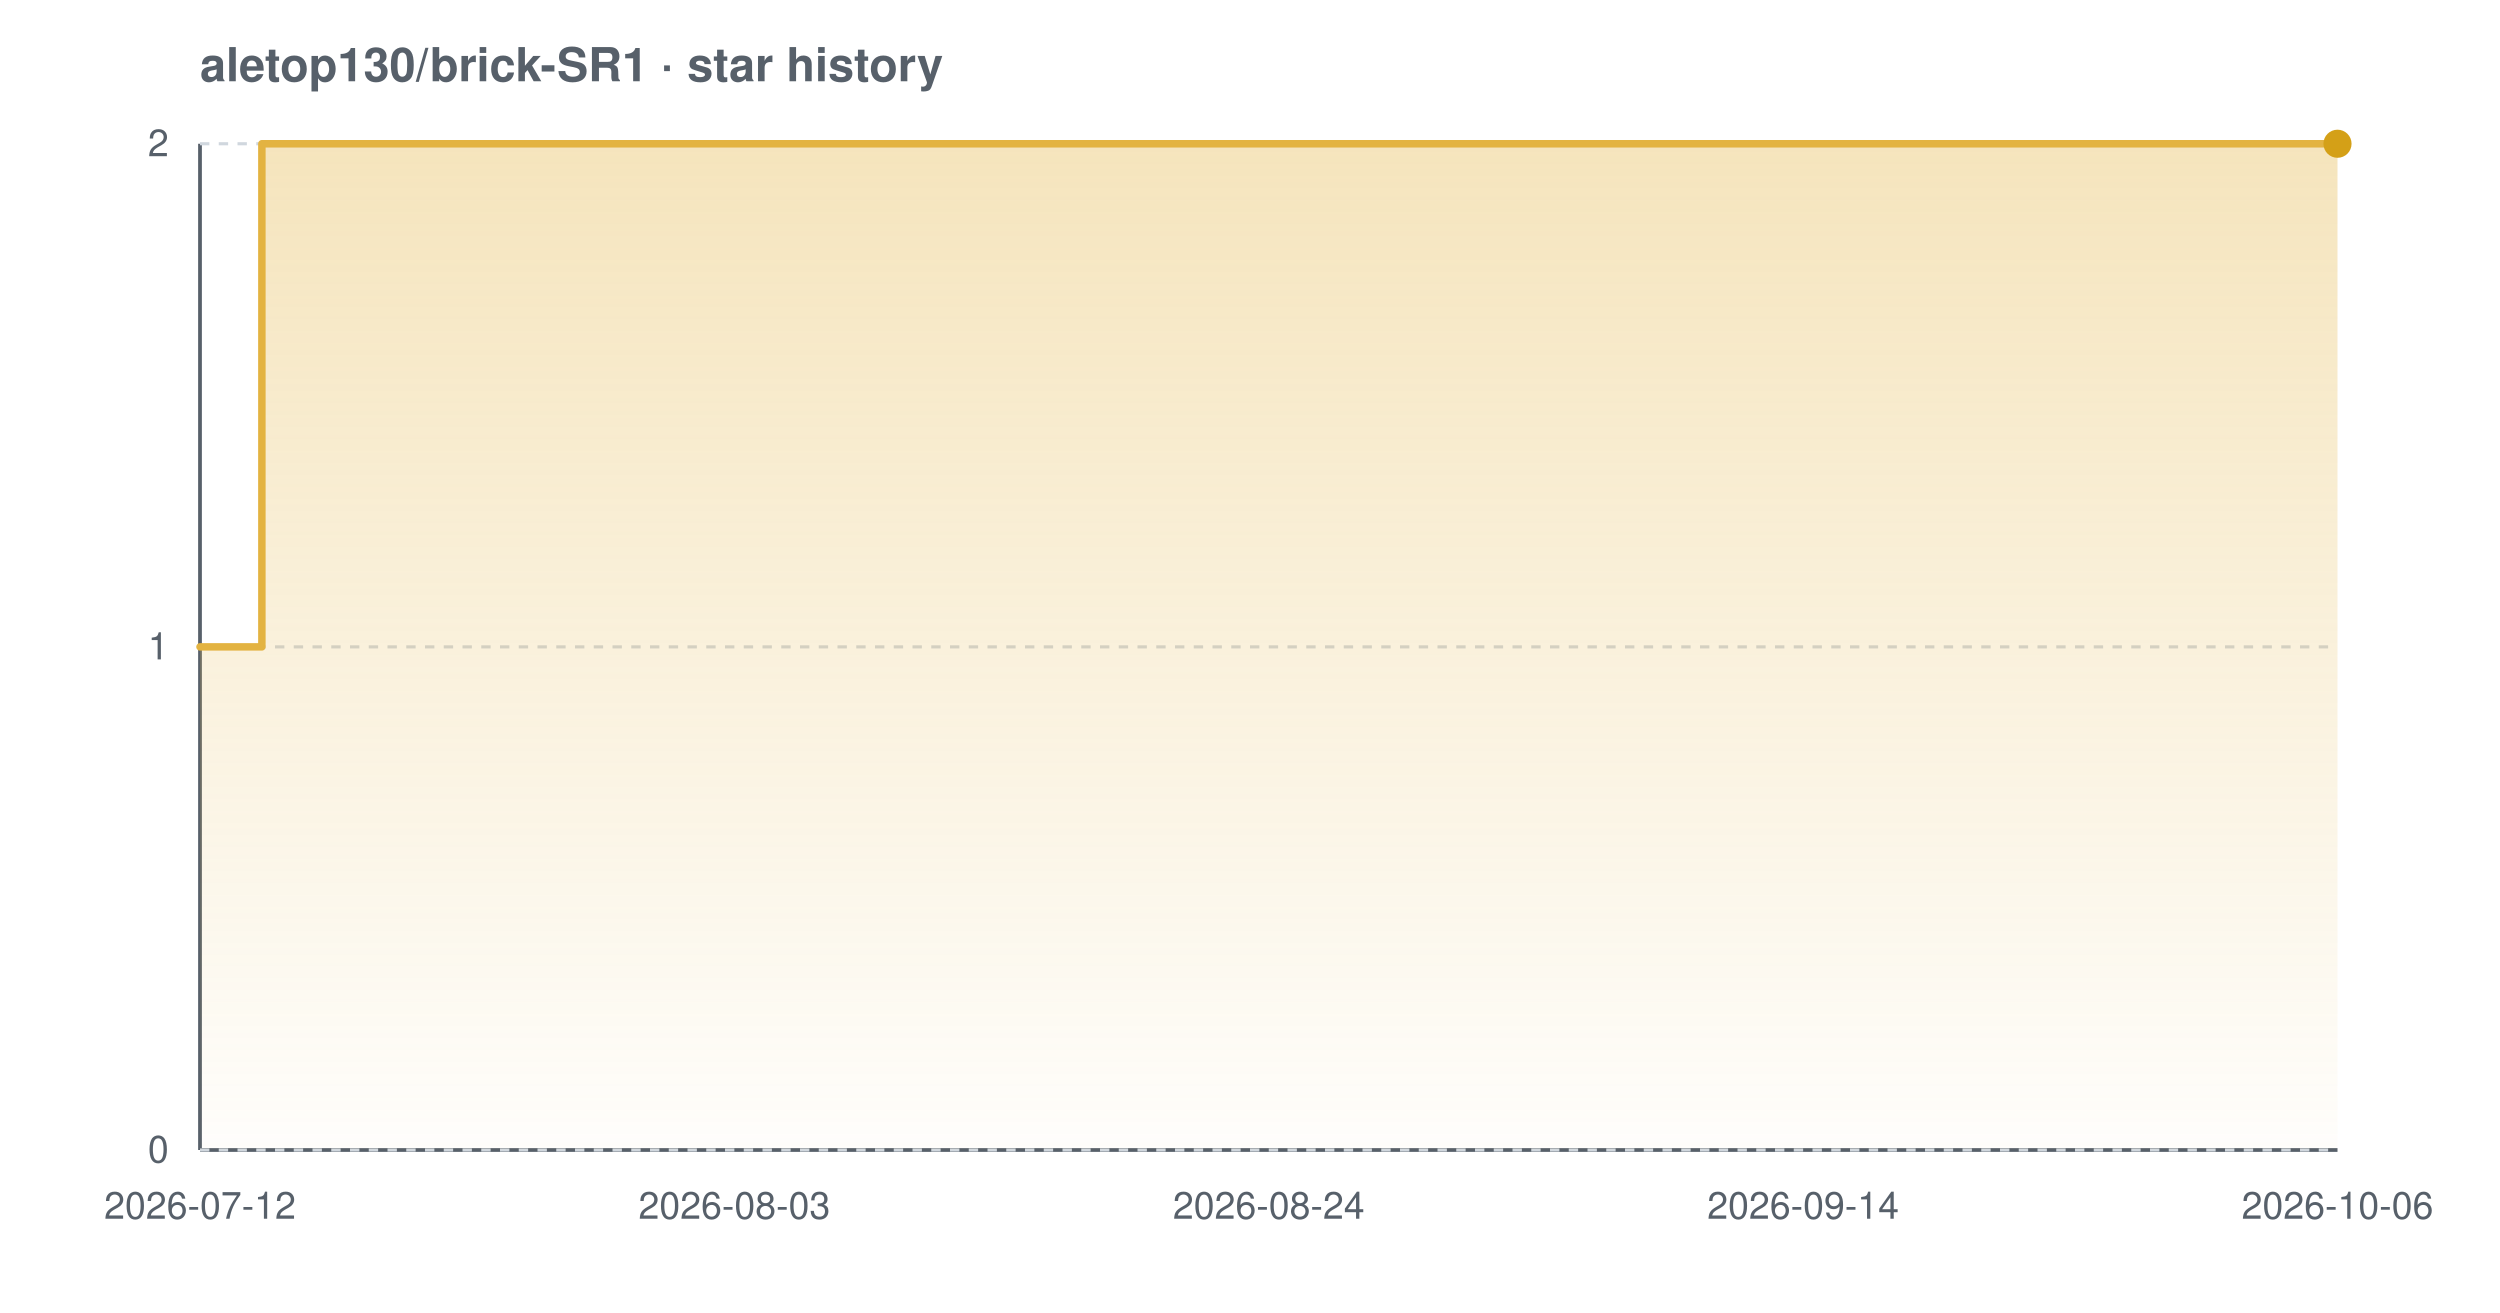
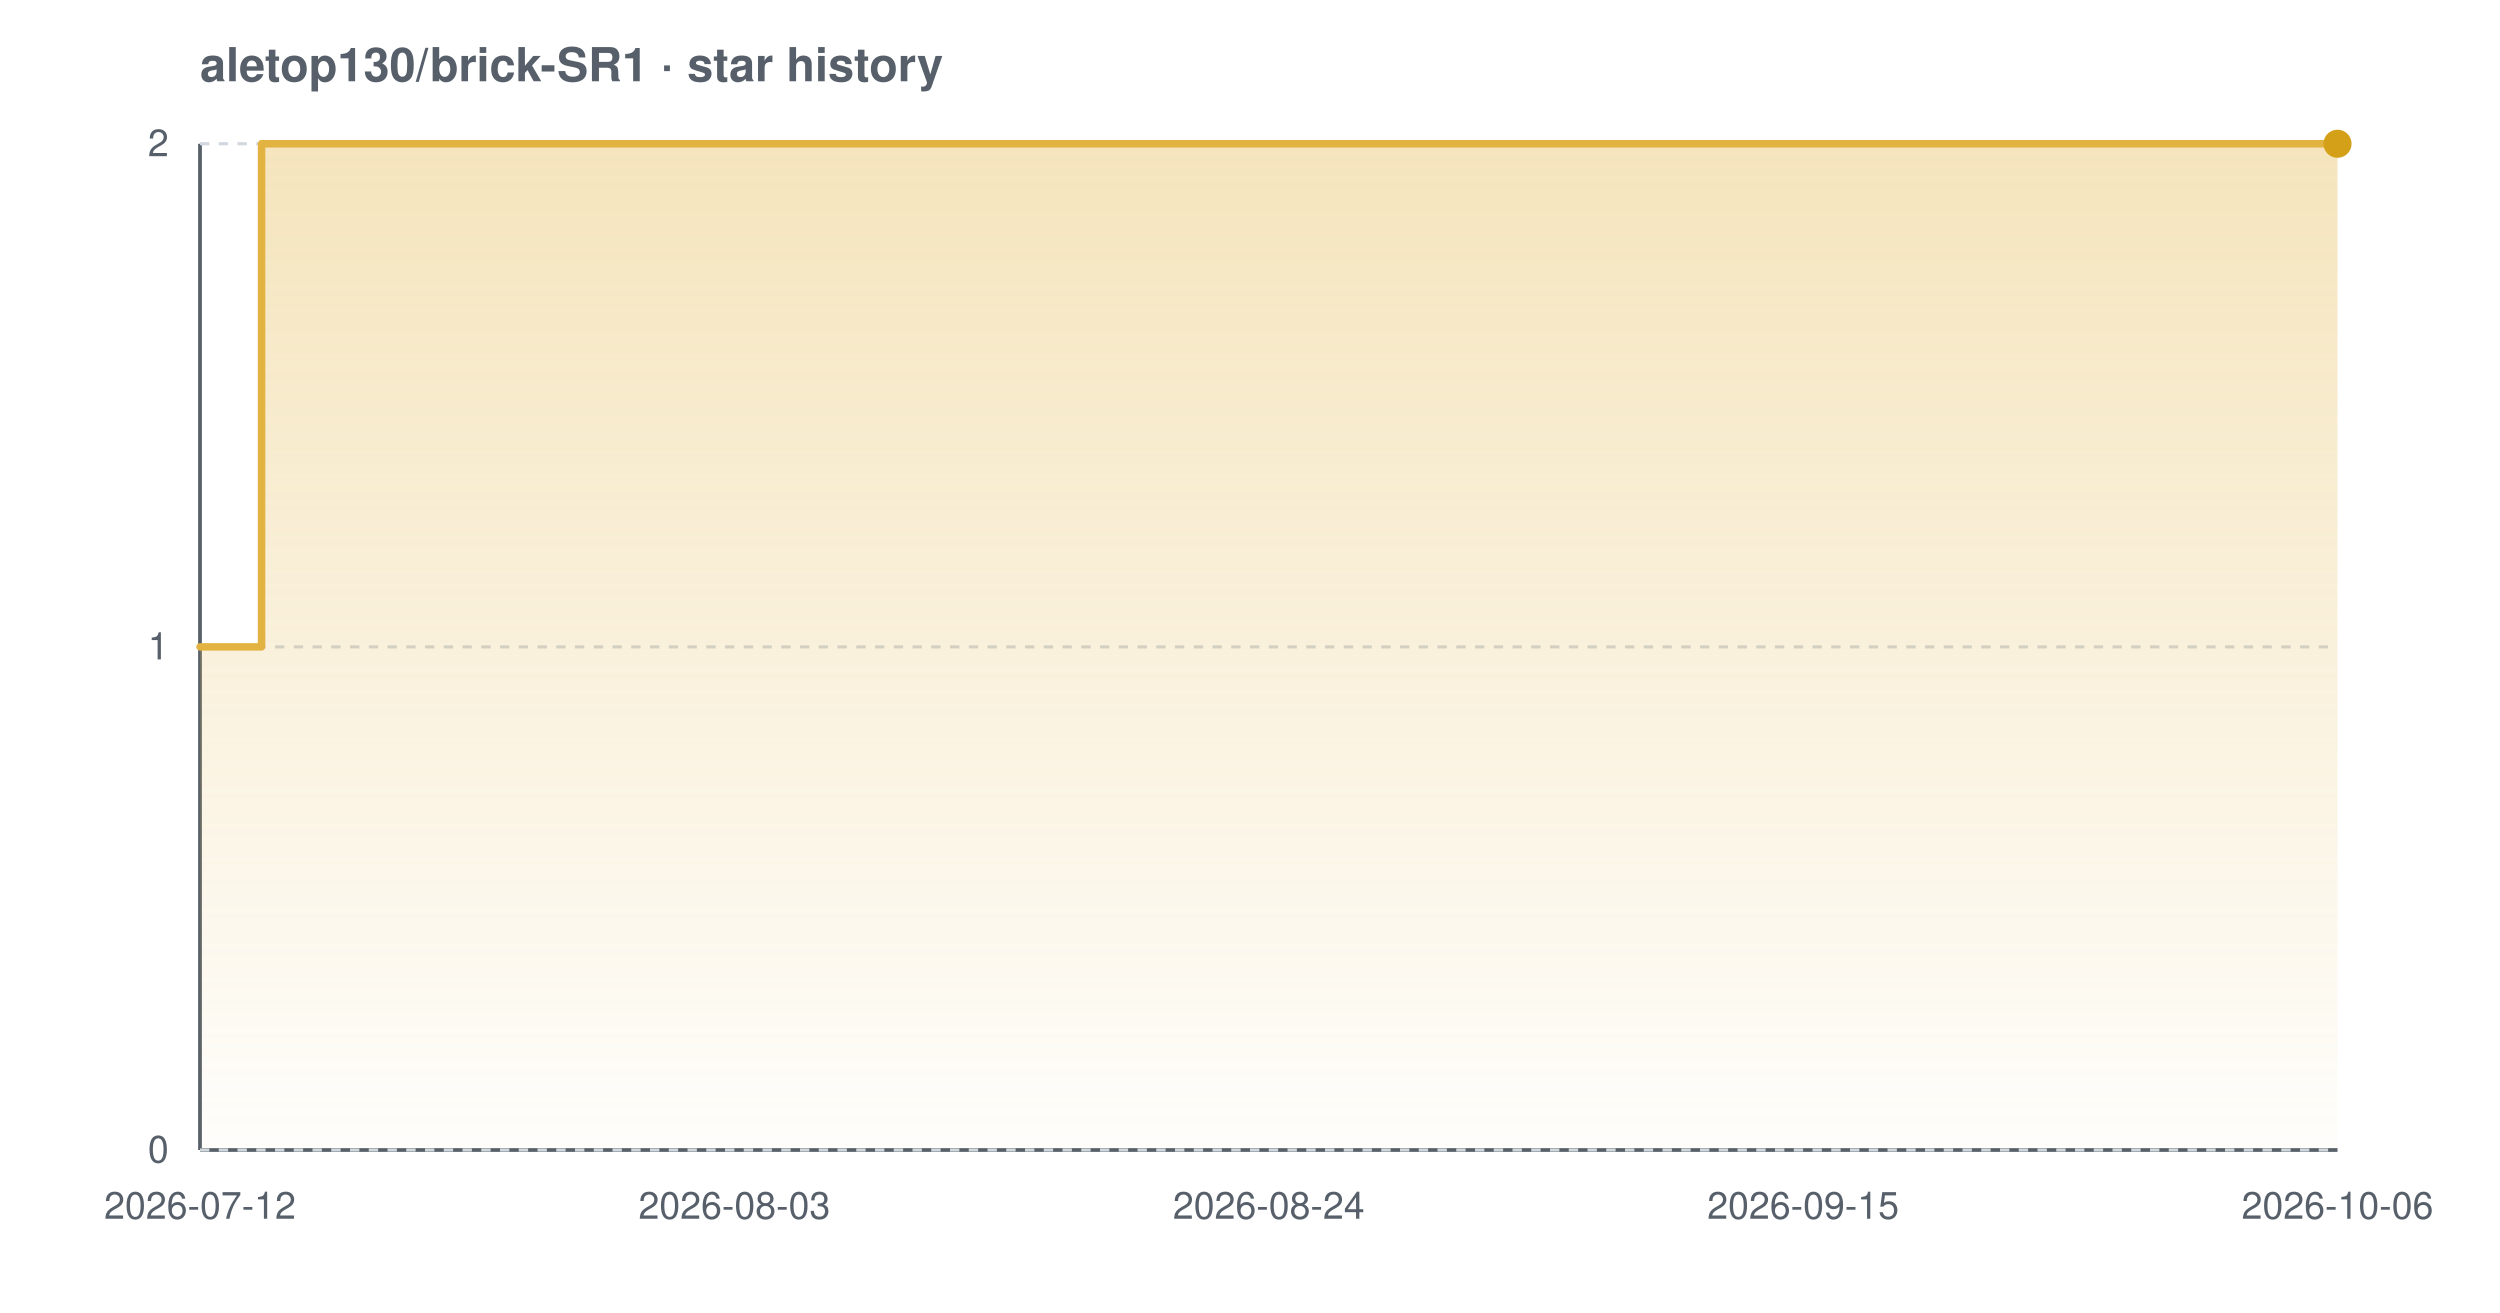
<svg xmlns="http://www.w3.org/2000/svg" width="800" height="420" viewBox="0 0 800 420" font-family="-apple-system,BlinkMacSystemFont,'Segoe UI',Helvetica,Arial,sans-serif" role="img" aria-label="Star history chart for aletop130/brick-SR1">
  <defs>
    <linearGradient id="grad-light" x1="0" y1="0" x2="0" y2="1">
      <stop offset="0%" stop-color="#e3b341" stop-opacity="0.35" />
      <stop offset="100%" stop-color="#e3b341" stop-opacity="0.02" />
    </linearGradient>
  </defs>
  <text x="64" y="26" font-size="15" font-weight="600" fill="#57606a">aletop130/brick-SR1 · star history</text>
  <line x1="64" y1="368" x2="748" y2="368" stroke="#57606a" stroke-width="1.2" />
  <line x1="64" y1="46" x2="64" y2="368" stroke="#57606a" stroke-width="1.2" />
  <line x1="64" y1="368.0" x2="748" y2="368.0" stroke="#d0d7de" stroke-width="1" stroke-dasharray="3 3" />
  <line x1="64" y1="207.0" x2="748" y2="207.0" stroke="#d0d7de" stroke-width="1" stroke-dasharray="3 3" />
  <line x1="64" y1="46.0" x2="748" y2="46.0" stroke="#d0d7de" stroke-width="1" stroke-dasharray="3 3" />
-   <path d="M 64.0 207.0 L 83.8 207.0 L 83.8 46.0 L 748.0 46.0 L 748.0 46.0 L 748.0 368.0 L 64.0 368.0 Z" fill="url(#grad-light)" />
-   <path d="M 64.0 207.0 L 83.8 207.0 L 83.8 46.0 L 748.0 46.0 L 748.0 46.0" fill="none" stroke="#e3b341" stroke-width="2.4" stroke-linejoin="round" stroke-linecap="round" />
+   <path d="M 64.0 207.0 L 83.7 207.0 L 83.7 46.0 L 748.0 46.0 L 748.0 46.0 L 748.0 368.0 L 64.0 368.0 Z" fill="url(#grad-light)" />
+   <path d="M 64.0 207.0 L 83.7 207.0 L 83.7 46.0 L 748.0 46.0 L 748.0 46.0" fill="none" stroke="#e3b341" stroke-width="2.4" stroke-linejoin="round" stroke-linecap="round" />
  <circle cx="748.0" cy="46.0" r="4.5" fill="#d4a017" />
  <text x="54" y="372.0" text-anchor="end" font-size="12" fill="#57606a">0</text>
  <text x="54" y="211.0" text-anchor="end" font-size="12" fill="#57606a">1</text>
  <text x="54" y="50.0" text-anchor="end" font-size="12" fill="#57606a">2</text>
  <text x="64.0" y="390" text-anchor="middle" font-size="12" fill="#57606a">2026-07-12</text>
  <text x="235.0" y="390" text-anchor="middle" font-size="12" fill="#57606a">2026-08-03</text>
  <text x="406.0" y="390" text-anchor="middle" font-size="12" fill="#57606a">2026-08-24</text>
-   <text x="577.0" y="390" text-anchor="middle" font-size="12" fill="#57606a">2026-09-14</text>
+   <text x="577.0" y="390" text-anchor="middle" font-size="12" fill="#57606a">2026-09-15</text>
  <text x="748.0" y="390" text-anchor="middle" font-size="12" fill="#57606a">2026-10-06</text>
</svg>
